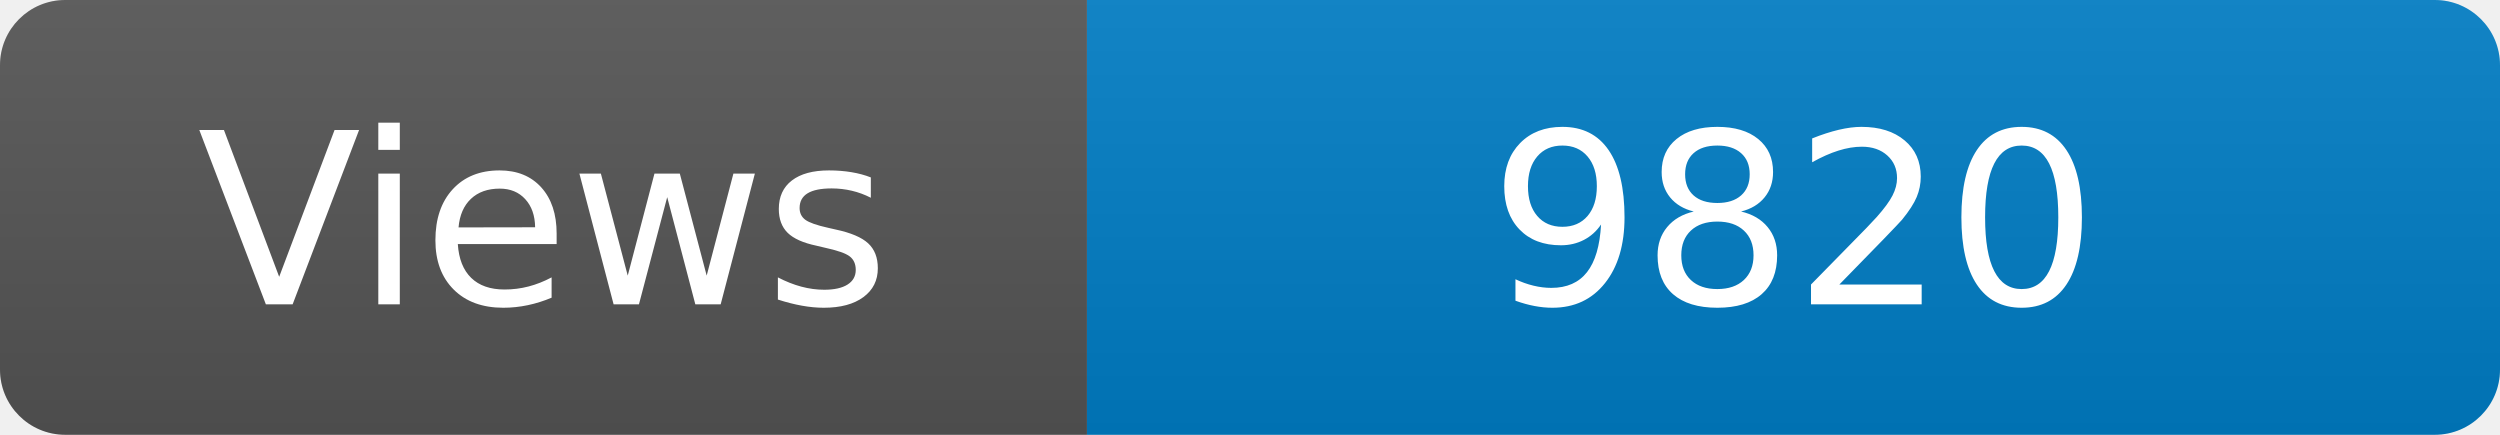
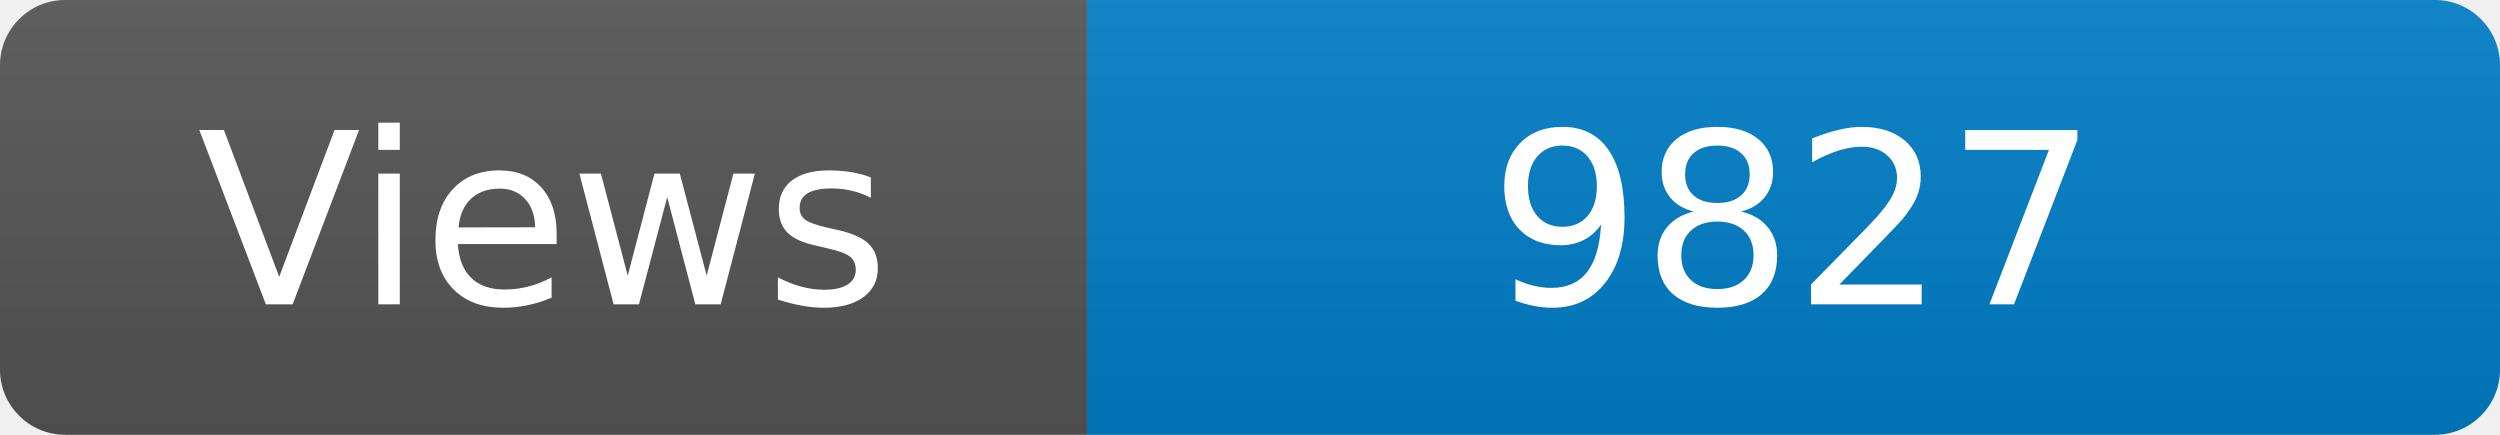
<svg xmlns="http://www.w3.org/2000/svg" width="115" height="20" role="img" aria-label="Maintained?: yes">
  <linearGradient id="s" x2="0" y2="100%">
    <stop offset="0" stop-color="#bbb" stop-opacity=".1" />
    <stop offset="1" stop-opacity=".1" />
  </linearGradient>
  <clipPath id="r">
    <rect width="115" height="20" rx="3" fill="#fff" />
  </clipPath>
  <g clip-path="url(#r)">
    <rect width="50" height="20" fill="#555" />
    <rect x="50" width="160" height="20" fill="#007ec6" />
    <rect width="115" height="20" fill="url(#s)" />
  </g>
  <g fill="#fff" text-anchor="middle" font-family="Verdana,Geneva,DejaVu Sans,sans-serif" font-size="110">
    <text x="250" y="140" transform="scale(.1)" fill="#fff">Views</text>
-     <text x="825" y="140" transform="scale(.1)" fill="#fff">9820</text>
+     <text x="825" y="140" transform="scale(.1)" fill="#fff">9827</text>
  </g>
</svg>
